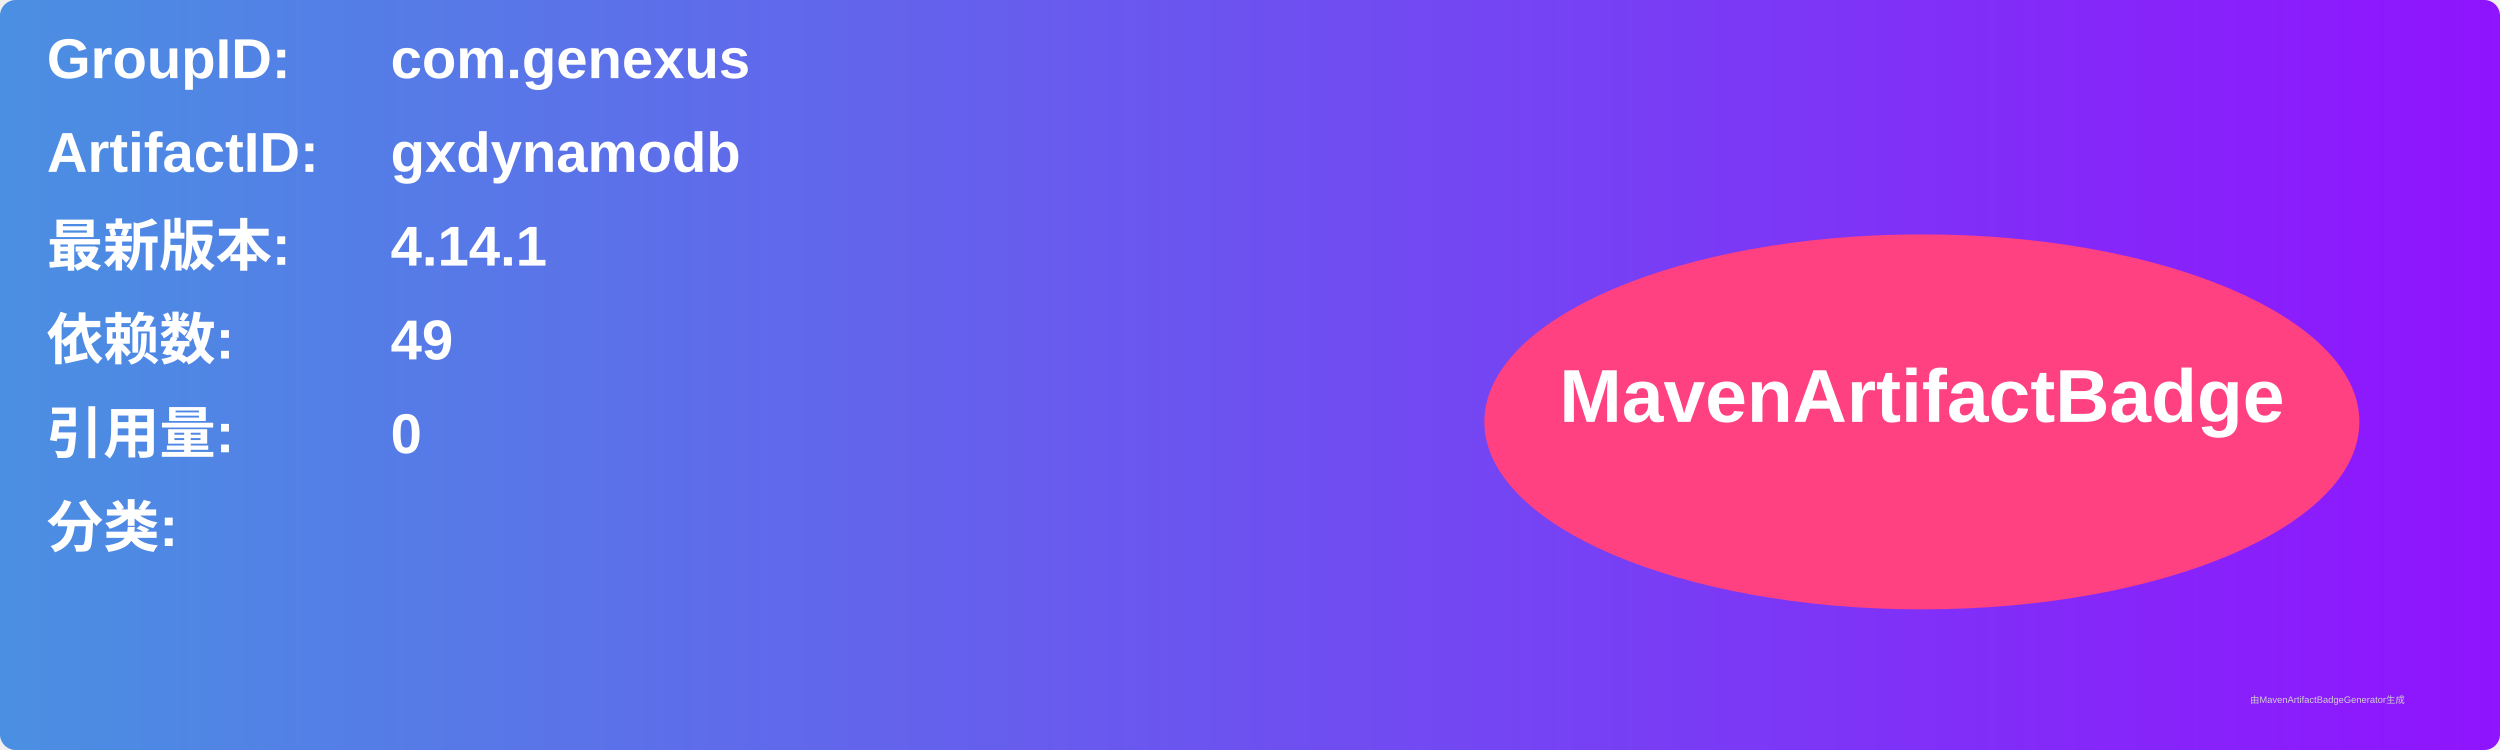
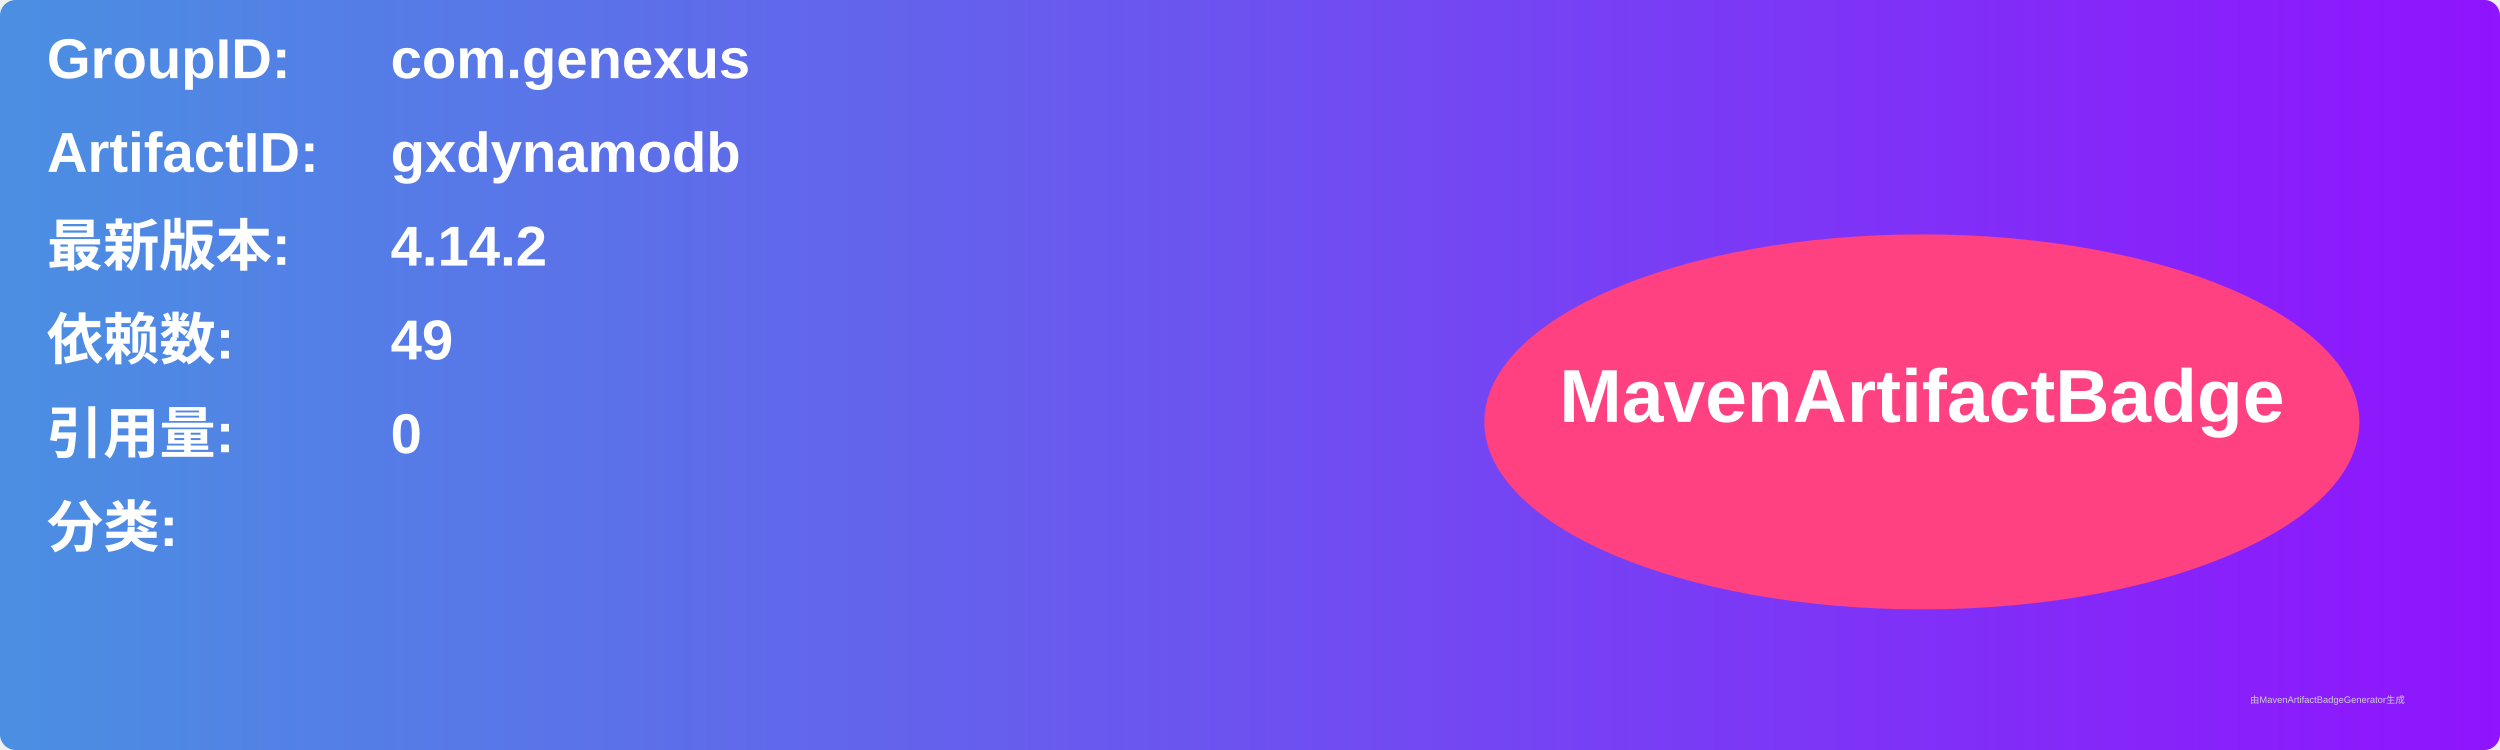
<svg xmlns="http://www.w3.org/2000/svg" width="800" height="240" viewBox="0 0 800 240">
  <linearGradient id="grad" x1="0%" y1="0%" x2="100%" y2="0%">
    <stop offset="0%" stop-color="#4a90e2" />
    <stop offset="100%" stop-color="#9013fe" />
  </linearGradient>
  <rect width="100%" height="100%" rx="5" ry="5" fill="url(#grad)" />
  <g transform="translate(15, 15)">
    <text x="0" y="10" font-family="Arial" font-size="18" fill="white" font-weight="bold" width="260">GroupID:</text>
    <text x="110" y="10" font-family="Arial" font-size="18" fill="white" font-weight="bold" width="460">com.genexus</text>
    <text x="0" y="40" font-family="Arial" font-size="18" fill="white" font-weight="bold" width="260">ArtifactID:</text>
    <text x="110" y="40" font-family="Arial" font-size="18" fill="white" font-weight="bold" width="460">gxdynamodb</text>
    <text x="0" y="70" font-family="Arial" font-size="18" fill="white" font-weight="bold">最新版本:</text>
    <text x="110" y="70" font-family="Arial" font-size="18" fill="white" font-weight="bold">
-       <tspan font-weight="bold">4.14.1</tspan>
+       <tspan font-weight="bold">4.14.2</tspan>
    </text>
    <text x="0" y="100" font-family="Arial" font-size="18" fill="white" font-weight="bold">依赖数: </text>
    <text x="110" y="100" font-family="Arial" font-size="18" fill="white">
      <tspan font-weight="bold">49</tspan>
    </text>
    <text x="0" y="130" font-family="Arial" font-size="18" fill="white" font-weight="bold">引用量: </text>
    <text x="110" y="130" font-family="Arial" font-size="18" fill="white">
      <tspan font-weight="bold">0</tspan>
    </text>
    <text x="0" y="160" font-family="Arial" font-size="18" fill="white" font-weight="bold">分类:</text>
    <text x="10" y="190" font-family="Arial" font-size="10" fill="white">
      <tspan font-weight="bold" />
    </text>
    <ellipse cx="600" cy="120" rx="140" ry="60" fill="#ff4081" />
    <text x="600" y="120" text-anchor="middle" font-family="Arial" font-size="24" fill="white" font-weight="bold">MavenArtifactBadge</text>
  </g>
  <text x="720" y="225" font-family="Arial" font-size="3" fill="#d0d0d0">由MavenArtifactBadgeGenerator生成</text>
</svg>
